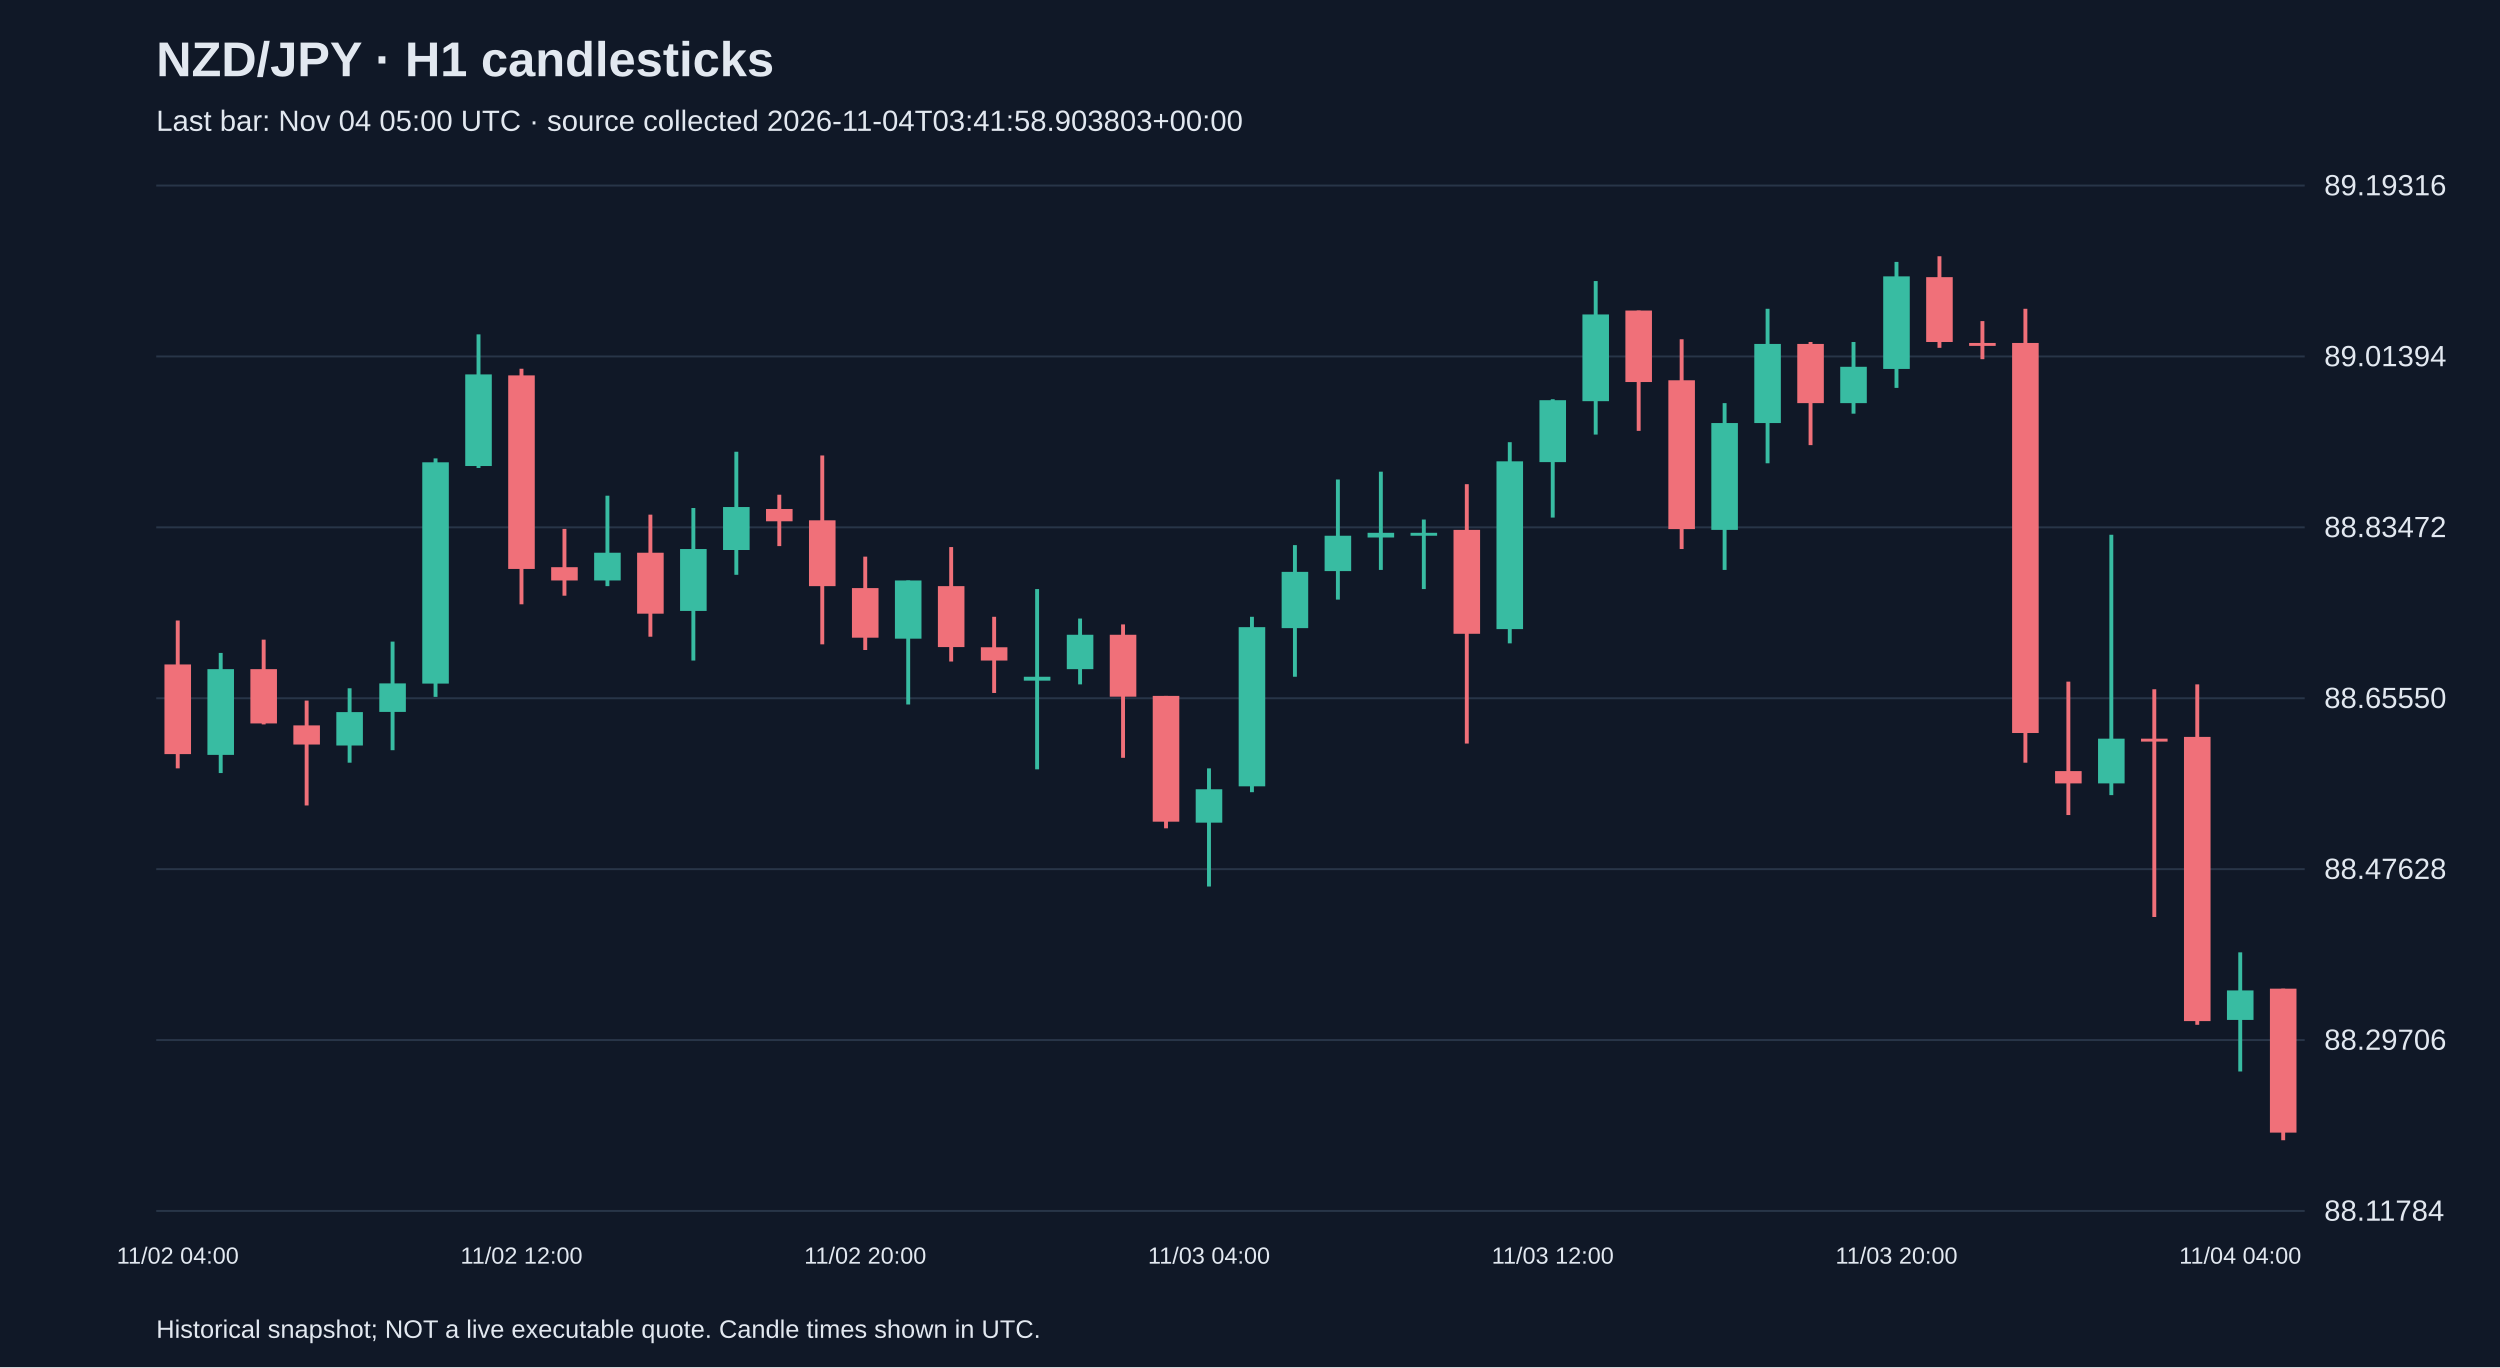
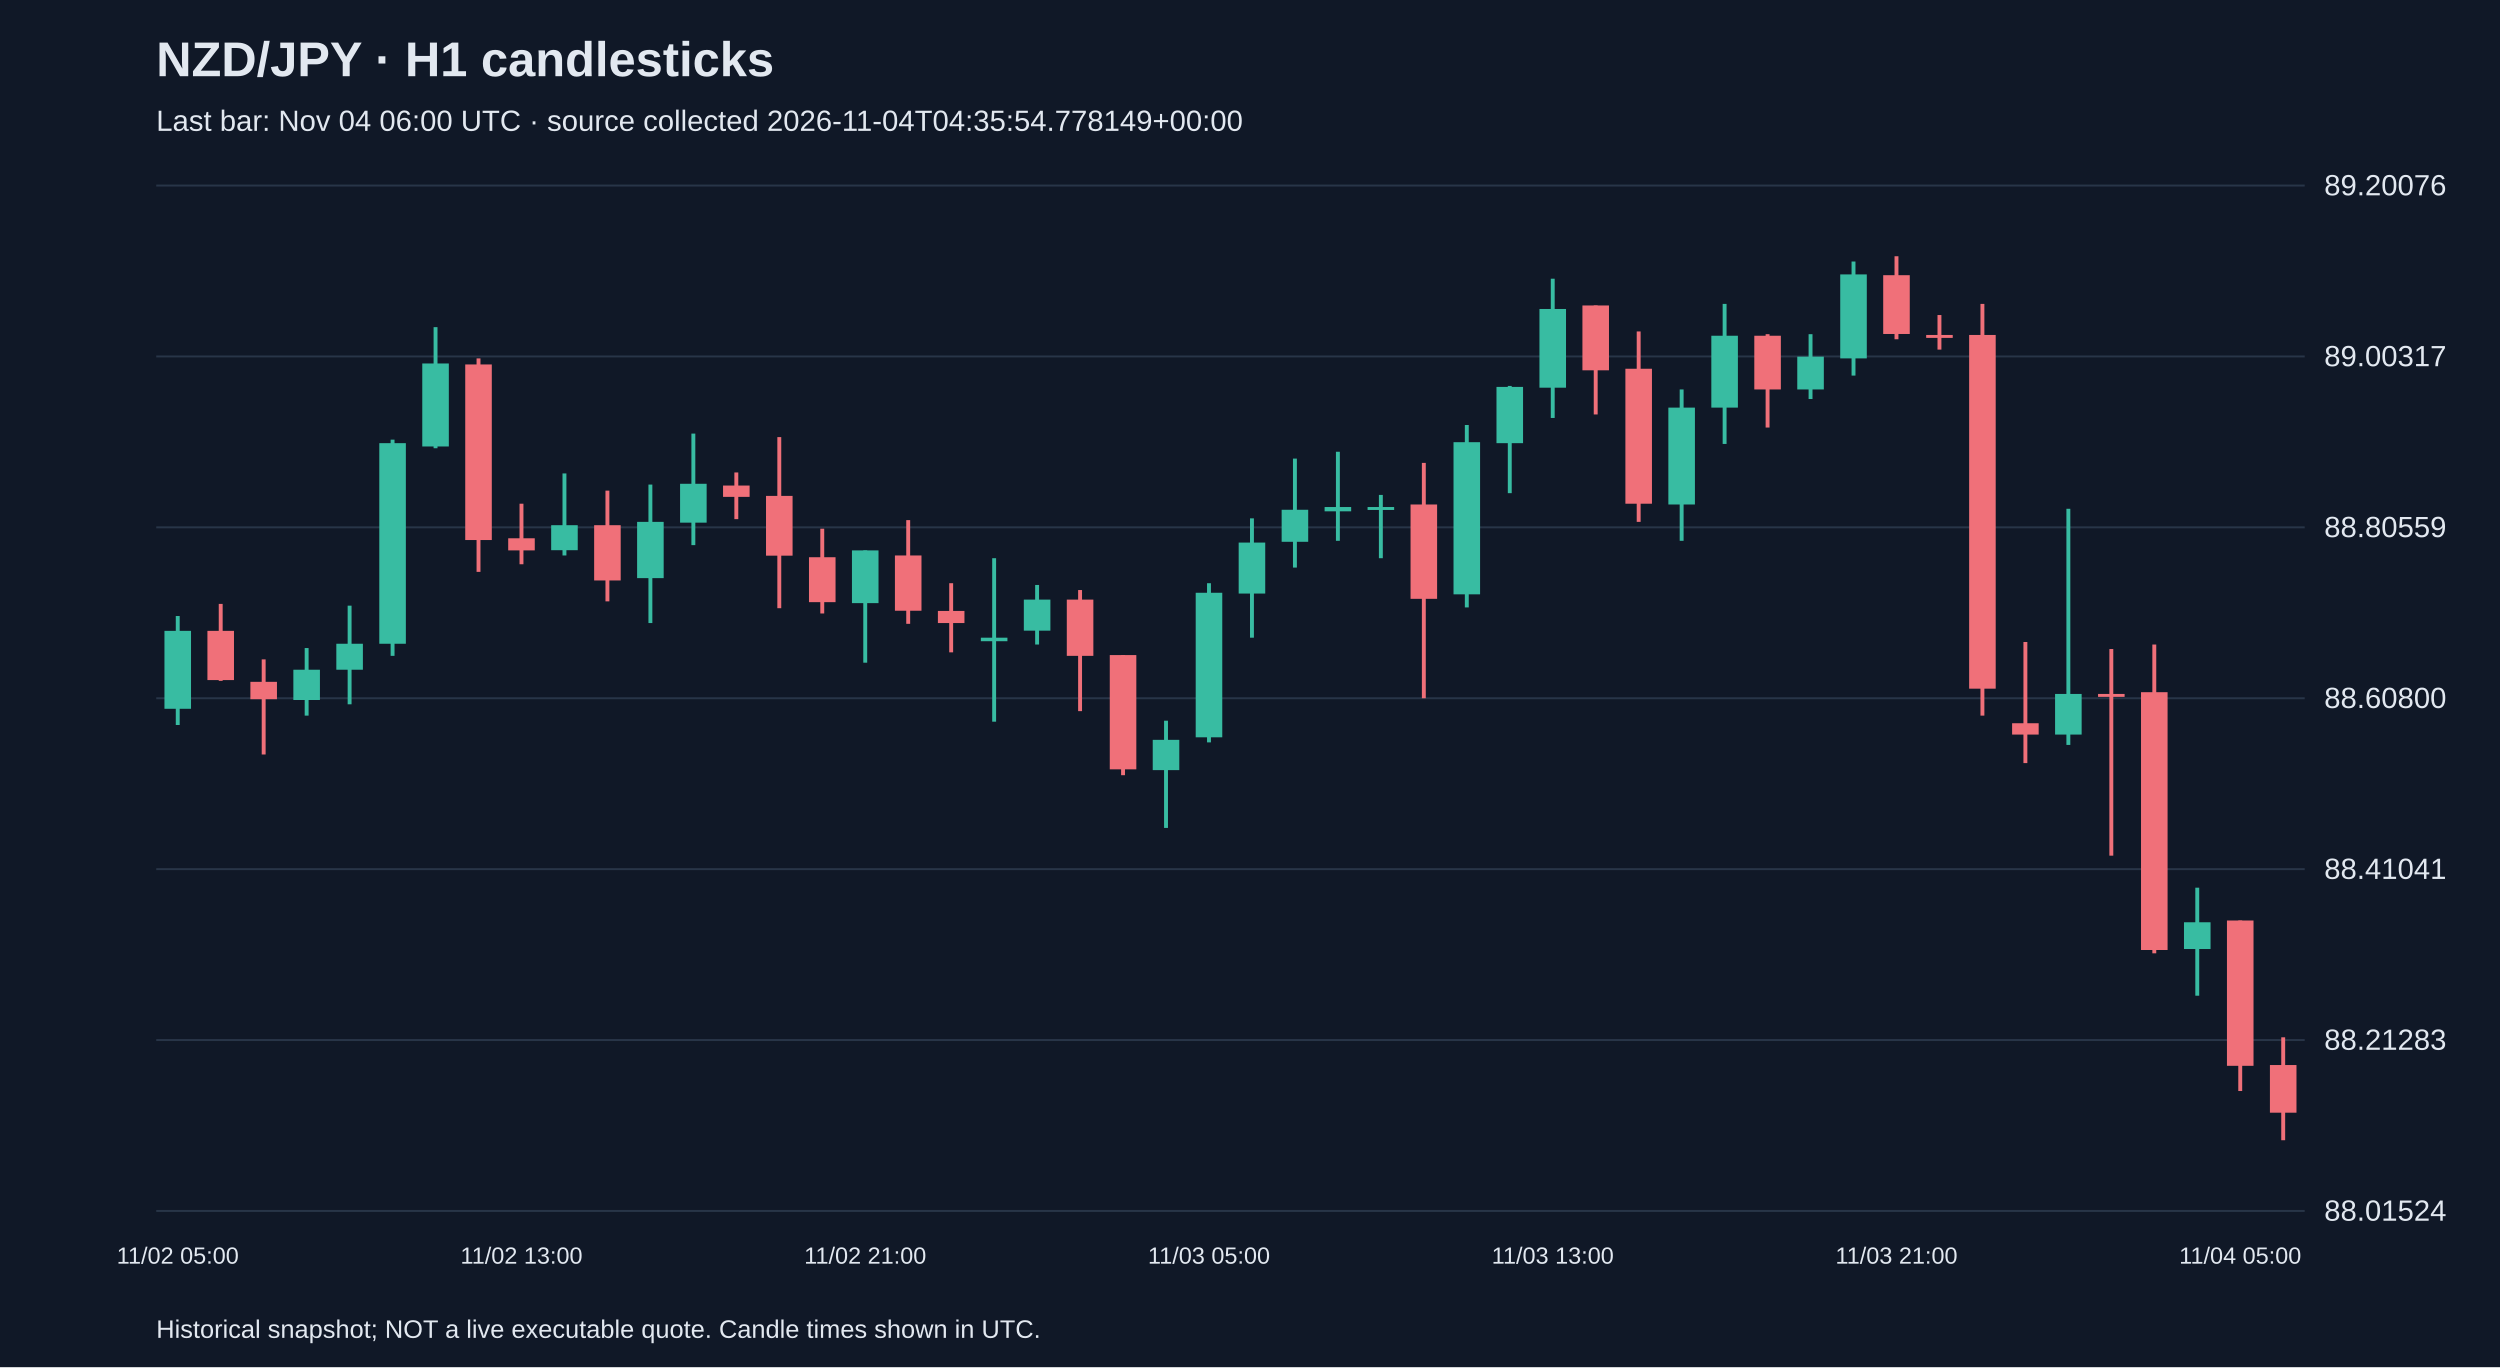
<svg xmlns="http://www.w3.org/2000/svg" viewBox="0 0 1280 700">
  <rect width="100%" height="100%" fill="#101827" />
  <style>text{font-family:Arial,sans-serif;fill:#e2e8f0}</style>
  <text x="80" y="39" font-size="25" font-weight="bold">NZD/JPY · H1 candlesticks</text>
-   <text x="80" y="67" font-size="15" fill="#a6b1c5">Last bar: Nov 04 05:00 UTC · source collected 2026-11-04T03:41:58.903803+00:00</text>
+   <text x="80" y="67" font-size="15" fill="#a6b1c5">Last bar: Nov 04 06:00 UTC · source collected 2026-11-04T04:35:54.778149+00:00</text>
  <line x1="80" y1="620.0" x2="1180" y2="620.0" stroke="#283548" />
-   <text x="1190" y="625.0" font-size="15">88.11784</text>
+   <text x="1190" y="625.0" font-size="15">88.01524</text>
  <line x1="80" y1="532.5" x2="1180" y2="532.5" stroke="#283548" />
-   <text x="1190" y="537.5" font-size="15">88.29706</text>
+   <text x="1190" y="537.5" font-size="15">88.21283</text>
  <line x1="80" y1="445.0" x2="1180" y2="445.0" stroke="#283548" />
-   <text x="1190" y="450.0" font-size="15">88.47628</text>
+   <text x="1190" y="450.0" font-size="15">88.41041</text>
  <line x1="80" y1="357.5" x2="1180" y2="357.5" stroke="#283548" />
-   <text x="1190" y="362.5" font-size="15">88.65550</text>
+   <text x="1190" y="362.5" font-size="15">88.60800</text>
  <line x1="80" y1="270.0" x2="1180" y2="270.0" stroke="#283548" />
-   <text x="1190" y="275.0" font-size="15">88.83472</text>
+   <text x="1190" y="275.0" font-size="15">88.80559</text>
  <line x1="80" y1="182.5" x2="1180" y2="182.5" stroke="#283548" />
-   <text x="1190" y="187.5" font-size="15">89.01394</text>
+   <text x="1190" y="187.5" font-size="15">89.00317</text>
  <line x1="80" y1="95.0" x2="1180" y2="95.0" stroke="#283548" />
-   <text x="1190" y="100.0" font-size="15">89.19316</text>
-   <line x1="91.0" y1="317.7" x2="91.0" y2="393.4" stroke="#f07079" stroke-width="2" />
-   <rect x="84.2" y="340.2" width="13.6" height="45.9" fill="#f07079" />
-   <text x="91.0" y="647" text-anchor="middle" font-size="12">11/02 04:00</text>
-   <line x1="113.0" y1="334.3" x2="113.0" y2="395.8" stroke="#38bca2" stroke-width="2" />
-   <rect x="106.2" y="342.6" width="13.6" height="43.9" fill="#38bca2" />
-   <line x1="135.0" y1="327.5" x2="135.0" y2="370.9" stroke="#f07079" stroke-width="2" />
-   <rect x="128.2" y="342.6" width="13.6" height="27.8" fill="#f07079" />
-   <line x1="157.0" y1="358.7" x2="157.0" y2="412.4" stroke="#f07079" stroke-width="2" />
-   <rect x="150.2" y="371.4" width="13.6" height="9.8" fill="#f07079" />
-   <line x1="179.0" y1="352.4" x2="179.0" y2="390.5" stroke="#38bca2" stroke-width="2" />
-   <rect x="172.2" y="364.6" width="13.6" height="17.1" fill="#38bca2" />
-   <line x1="201.0" y1="328.5" x2="201.0" y2="384.1" stroke="#38bca2" stroke-width="2" />
-   <rect x="194.2" y="349.9" width="13.6" height="14.6" fill="#38bca2" />
-   <line x1="223.0" y1="234.7" x2="223.0" y2="356.8" stroke="#38bca2" stroke-width="2" />
-   <rect x="216.2" y="236.7" width="13.6" height="113.3" fill="#38bca2" />
-   <line x1="245.0" y1="171.2" x2="245.0" y2="239.6" stroke="#38bca2" stroke-width="2" />
-   <rect x="238.2" y="191.7" width="13.6" height="46.9" fill="#38bca2" />
-   <line x1="267.0" y1="188.8" x2="267.0" y2="309.4" stroke="#f07079" stroke-width="2" />
-   <rect x="260.2" y="192.2" width="13.6" height="99.1" fill="#f07079" />
-   <text x="267.0" y="647" text-anchor="middle" font-size="12">11/02 12:00</text>
-   <line x1="289.0" y1="270.8" x2="289.0" y2="305.0" stroke="#f07079" stroke-width="2" />
-   <rect x="282.2" y="290.4" width="13.6" height="6.8" fill="#f07079" />
-   <line x1="311.0" y1="253.8" x2="311.0" y2="300.1" stroke="#38bca2" stroke-width="2" />
-   <rect x="304.2" y="283.0" width="13.6" height="14.2" fill="#38bca2" />
-   <line x1="333.0" y1="263.5" x2="333.0" y2="326.0" stroke="#f07079" stroke-width="2" />
-   <rect x="326.2" y="283.0" width="13.6" height="31.2" fill="#f07079" />
-   <line x1="355.0" y1="260.1" x2="355.0" y2="338.2" stroke="#38bca2" stroke-width="2" />
-   <rect x="348.2" y="281.1" width="13.6" height="31.7" fill="#38bca2" />
-   <line x1="377.0" y1="231.3" x2="377.0" y2="294.3" stroke="#38bca2" stroke-width="2" />
-   <rect x="370.2" y="259.6" width="13.6" height="22.0" fill="#38bca2" />
-   <line x1="399.0" y1="253.3" x2="399.0" y2="279.6" stroke="#f07079" stroke-width="2" />
-   <rect x="392.2" y="260.6" width="13.6" height="6.3" fill="#f07079" />
-   <line x1="421.0" y1="233.2" x2="421.0" y2="329.9" stroke="#f07079" stroke-width="2" />
-   <rect x="414.2" y="266.4" width="13.6" height="33.7" fill="#f07079" />
-   <line x1="443.0" y1="285.0" x2="443.0" y2="332.8" stroke="#f07079" stroke-width="2" />
-   <rect x="436.2" y="301.1" width="13.6" height="25.4" fill="#f07079" />
-   <text x="443.0" y="647" text-anchor="middle" font-size="12">11/02 20:00</text>
-   <line x1="465.0" y1="297.2" x2="465.0" y2="360.7" stroke="#38bca2" stroke-width="2" />
-   <rect x="458.2" y="297.2" width="13.6" height="29.8" fill="#38bca2" />
-   <line x1="487.0" y1="280.1" x2="487.0" y2="338.7" stroke="#f07079" stroke-width="2" />
-   <rect x="480.2" y="300.1" width="13.6" height="31.2" fill="#f07079" />
-   <line x1="509.0" y1="315.8" x2="509.0" y2="354.8" stroke="#f07079" stroke-width="2" />
-   <rect x="502.2" y="331.4" width="13.6" height="6.8" fill="#f07079" />
-   <line x1="531.0" y1="301.6" x2="531.0" y2="393.9" stroke="#38bca2" stroke-width="2" />
-   <rect x="524.2" y="346.5" width="13.6" height="2.0" fill="#38bca2" />
-   <line x1="553.0" y1="316.7" x2="553.0" y2="350.4" stroke="#38bca2" stroke-width="2" />
-   <rect x="546.2" y="325.0" width="13.6" height="17.6" fill="#38bca2" />
-   <line x1="575.0" y1="319.7" x2="575.0" y2="388.0" stroke="#f07079" stroke-width="2" />
-   <rect x="568.2" y="325.0" width="13.6" height="31.7" fill="#f07079" />
-   <line x1="597.0" y1="356.3" x2="597.0" y2="424.1" stroke="#f07079" stroke-width="2" />
-   <rect x="590.2" y="356.3" width="13.6" height="64.4" fill="#f07079" />
-   <line x1="619.0" y1="393.4" x2="619.0" y2="453.9" stroke="#38bca2" stroke-width="2" />
-   <rect x="612.2" y="404.1" width="13.6" height="17.1" fill="#38bca2" />
-   <text x="619.0" y="647" text-anchor="middle" font-size="12">11/03 04:00</text>
-   <line x1="641.0" y1="315.8" x2="641.0" y2="405.6" stroke="#38bca2" stroke-width="2" />
-   <rect x="634.2" y="321.1" width="13.6" height="81.5" fill="#38bca2" />
-   <line x1="663.0" y1="279.1" x2="663.0" y2="346.5" stroke="#38bca2" stroke-width="2" />
-   <rect x="656.2" y="292.8" width="13.6" height="28.8" fill="#38bca2" />
-   <line x1="685.0" y1="245.5" x2="685.0" y2="307.0" stroke="#38bca2" stroke-width="2" />
-   <rect x="678.2" y="274.3" width="13.6" height="18.1" fill="#38bca2" />
-   <line x1="707.0" y1="241.5" x2="707.0" y2="291.8" stroke="#38bca2" stroke-width="2" />
-   <rect x="700.2" y="272.8" width="13.6" height="2.4" fill="#38bca2" />
-   <line x1="729.0" y1="266.0" x2="729.0" y2="301.6" stroke="#38bca2" stroke-width="2" />
-   <rect x="722.2" y="272.8" width="13.6" height="1.5" fill="#38bca2" />
-   <line x1="751.0" y1="247.9" x2="751.0" y2="380.7" stroke="#f07079" stroke-width="2" />
-   <rect x="744.2" y="271.3" width="13.6" height="53.2" fill="#f07079" />
-   <line x1="773.0" y1="226.4" x2="773.0" y2="329.4" stroke="#38bca2" stroke-width="2" />
-   <rect x="766.2" y="236.2" width="13.6" height="85.9" fill="#38bca2" />
-   <line x1="795.0" y1="204.4" x2="795.0" y2="265.0" stroke="#38bca2" stroke-width="2" />
-   <rect x="788.2" y="204.9" width="13.6" height="31.7" fill="#38bca2" />
-   <text x="795.0" y="647" text-anchor="middle" font-size="12">11/03 12:00</text>
-   <line x1="817.0" y1="143.9" x2="817.0" y2="222.5" stroke="#38bca2" stroke-width="2" />
-   <rect x="810.2" y="161.0" width="13.6" height="44.4" fill="#38bca2" />
-   <line x1="839.0" y1="159.0" x2="839.0" y2="220.6" stroke="#f07079" stroke-width="2" />
-   <rect x="832.2" y="159.0" width="13.6" height="36.6" fill="#f07079" />
-   <line x1="861.0" y1="173.7" x2="861.0" y2="281.1" stroke="#f07079" stroke-width="2" />
-   <rect x="854.2" y="194.7" width="13.6" height="76.2" fill="#f07079" />
-   <line x1="883.0" y1="206.4" x2="883.0" y2="291.8" stroke="#38bca2" stroke-width="2" />
-   <rect x="876.2" y="216.6" width="13.6" height="54.7" fill="#38bca2" />
-   <line x1="905.0" y1="158.1" x2="905.0" y2="237.2" stroke="#38bca2" stroke-width="2" />
-   <rect x="898.2" y="176.1" width="13.6" height="40.5" fill="#38bca2" />
-   <line x1="927.0" y1="175.1" x2="927.0" y2="227.9" stroke="#f07079" stroke-width="2" />
-   <rect x="920.2" y="176.1" width="13.6" height="30.3" fill="#f07079" />
-   <line x1="949.0" y1="175.1" x2="949.0" y2="211.8" stroke="#38bca2" stroke-width="2" />
-   <rect x="942.2" y="187.8" width="13.6" height="18.6" fill="#38bca2" />
-   <line x1="971.0" y1="134.1" x2="971.0" y2="198.6" stroke="#38bca2" stroke-width="2" />
-   <rect x="964.2" y="141.5" width="13.6" height="47.4" fill="#38bca2" />
-   <text x="971.0" y="647" text-anchor="middle" font-size="12">11/03 20:00</text>
-   <line x1="993.0" y1="131.2" x2="993.0" y2="178.1" stroke="#f07079" stroke-width="2" />
-   <rect x="986.2" y="141.9" width="13.6" height="33.2" fill="#f07079" />
-   <line x1="1015.0" y1="164.4" x2="1015.0" y2="183.9" stroke="#f07079" stroke-width="2" />
-   <rect x="1008.2" y="175.6" width="13.6" height="1.5" fill="#f07079" />
-   <line x1="1037.0" y1="158.1" x2="1037.0" y2="390.5" stroke="#f07079" stroke-width="2" />
-   <rect x="1030.2" y="175.6" width="13.6" height="199.7" fill="#f07079" />
-   <line x1="1059.0" y1="349.0" x2="1059.0" y2="417.3" stroke="#f07079" stroke-width="2" />
-   <rect x="1052.2" y="394.8" width="13.6" height="6.3" fill="#f07079" />
-   <line x1="1081.0" y1="273.8" x2="1081.0" y2="407.1" stroke="#38bca2" stroke-width="2" />
-   <rect x="1074.2" y="378.2" width="13.6" height="22.9" fill="#38bca2" />
-   <line x1="1103.0" y1="352.9" x2="1103.0" y2="469.5" stroke="#f07079" stroke-width="2" />
-   <rect x="1096.2" y="378.2" width="13.6" height="1.5" fill="#f07079" />
-   <line x1="1125.0" y1="350.4" x2="1125.0" y2="524.7" stroke="#f07079" stroke-width="2" />
-   <rect x="1118.2" y="377.3" width="13.6" height="145.5" fill="#f07079" />
-   <line x1="1147.0" y1="487.6" x2="1147.0" y2="548.6" stroke="#38bca2" stroke-width="2" />
-   <rect x="1140.2" y="507.1" width="13.6" height="15.1" fill="#38bca2" />
-   <text x="1147.0" y="647" text-anchor="middle" font-size="12">11/04 04:00</text>
-   <line x1="1169.0" y1="506.2" x2="1169.0" y2="583.8" stroke="#f07079" stroke-width="2" />
-   <rect x="1162.2" y="506.2" width="13.6" height="73.7" fill="#f07079" />
+   <text x="1190" y="100.0" font-size="15">89.20076</text>
+   <line x1="91.0" y1="315.4" x2="91.0" y2="371.2" stroke="#38bca2" stroke-width="2" />
+   <rect x="84.2" y="323.0" width="13.6" height="39.9" fill="#38bca2" />
+   <text x="91.0" y="647" text-anchor="middle" font-size="12">11/02 05:00</text>
+   <line x1="113.0" y1="309.2" x2="113.0" y2="348.6" stroke="#f07079" stroke-width="2" />
+   <rect x="106.2" y="323.0" width="13.6" height="25.2" fill="#f07079" />
+   <line x1="135.0" y1="337.6" x2="135.0" y2="386.3" stroke="#f07079" stroke-width="2" />
+   <rect x="128.2" y="349.1" width="13.6" height="8.9" fill="#f07079" />
+   <line x1="157.0" y1="331.8" x2="157.0" y2="366.4" stroke="#38bca2" stroke-width="2" />
+   <rect x="150.2" y="342.9" width="13.6" height="15.5" fill="#38bca2" />
+   <line x1="179.0" y1="310.1" x2="179.0" y2="360.6" stroke="#38bca2" stroke-width="2" />
+   <rect x="172.2" y="329.6" width="13.6" height="13.3" fill="#38bca2" />
+   <line x1="201.0" y1="225.1" x2="201.0" y2="335.8" stroke="#38bca2" stroke-width="2" />
+   <rect x="194.2" y="226.9" width="13.6" height="102.7" fill="#38bca2" />
+   <line x1="223.0" y1="167.5" x2="223.0" y2="229.5" stroke="#38bca2" stroke-width="2" />
+   <rect x="216.2" y="186.1" width="13.6" height="42.5" fill="#38bca2" />
+   <line x1="245.0" y1="183.5" x2="245.0" y2="292.8" stroke="#f07079" stroke-width="2" />
+   <rect x="238.2" y="186.6" width="13.6" height="89.9" fill="#f07079" />
+   <line x1="267.0" y1="257.9" x2="267.0" y2="288.9" stroke="#f07079" stroke-width="2" />
+   <rect x="260.2" y="275.6" width="13.6" height="6.2" fill="#f07079" />
+   <text x="267.0" y="647" text-anchor="middle" font-size="12">11/02 13:00</text>
+   <line x1="289.0" y1="242.4" x2="289.0" y2="284.4" stroke="#38bca2" stroke-width="2" />
+   <rect x="282.2" y="268.9" width="13.6" height="12.8" fill="#38bca2" />
+   <line x1="311.0" y1="251.2" x2="311.0" y2="307.9" stroke="#f07079" stroke-width="2" />
+   <rect x="304.2" y="268.9" width="13.6" height="28.3" fill="#f07079" />
+   <line x1="333.0" y1="248.1" x2="333.0" y2="319.0" stroke="#38bca2" stroke-width="2" />
+   <rect x="326.2" y="267.2" width="13.6" height="28.8" fill="#38bca2" />
+   <line x1="355.0" y1="222.0" x2="355.0" y2="279.1" stroke="#38bca2" stroke-width="2" />
+   <rect x="348.2" y="247.7" width="13.6" height="19.9" fill="#38bca2" />
+   <line x1="377.0" y1="241.9" x2="377.0" y2="265.8" stroke="#f07079" stroke-width="2" />
+   <rect x="370.2" y="248.6" width="13.6" height="5.8" fill="#f07079" />
+   <line x1="399.0" y1="223.8" x2="399.0" y2="311.4" stroke="#f07079" stroke-width="2" />
+   <rect x="392.2" y="253.9" width="13.6" height="30.6" fill="#f07079" />
+   <line x1="421.0" y1="270.7" x2="421.0" y2="314.1" stroke="#f07079" stroke-width="2" />
+   <rect x="414.2" y="285.3" width="13.6" height="23.0" fill="#f07079" />
+   <line x1="443.0" y1="281.8" x2="443.0" y2="339.3" stroke="#38bca2" stroke-width="2" />
+   <rect x="436.2" y="281.8" width="13.6" height="27.0" fill="#38bca2" />
+   <text x="443.0" y="647" text-anchor="middle" font-size="12">11/02 21:00</text>
+   <line x1="465.0" y1="266.3" x2="465.0" y2="319.4" stroke="#f07079" stroke-width="2" />
+   <rect x="458.2" y="284.4" width="13.6" height="28.3" fill="#f07079" />
+   <line x1="487.0" y1="298.6" x2="487.0" y2="334.0" stroke="#f07079" stroke-width="2" />
+   <rect x="480.2" y="312.8" width="13.6" height="6.2" fill="#f07079" />
+   <line x1="509.0" y1="285.8" x2="509.0" y2="369.5" stroke="#38bca2" stroke-width="2" />
+   <rect x="502.2" y="326.5" width="13.6" height="1.8" fill="#38bca2" />
+   <line x1="531.0" y1="299.5" x2="531.0" y2="330.0" stroke="#38bca2" stroke-width="2" />
+   <rect x="524.2" y="307.0" width="13.6" height="15.9" fill="#38bca2" />
+   <line x1="553.0" y1="302.1" x2="553.0" y2="364.1" stroke="#f07079" stroke-width="2" />
+   <rect x="546.2" y="307.0" width="13.6" height="28.8" fill="#f07079" />
+   <line x1="575.0" y1="335.4" x2="575.0" y2="396.9" stroke="#f07079" stroke-width="2" />
+   <rect x="568.2" y="335.4" width="13.6" height="58.5" fill="#f07079" />
+   <line x1="597.0" y1="369.0" x2="597.0" y2="423.9" stroke="#38bca2" stroke-width="2" />
+   <rect x="590.2" y="378.8" width="13.6" height="15.5" fill="#38bca2" />
+   <line x1="619.0" y1="298.6" x2="619.0" y2="380.1" stroke="#38bca2" stroke-width="2" />
+   <rect x="612.2" y="303.5" width="13.6" height="74.0" fill="#38bca2" />
+   <text x="619.0" y="647" text-anchor="middle" font-size="12">11/03 05:00</text>
+   <line x1="641.0" y1="265.4" x2="641.0" y2="326.5" stroke="#38bca2" stroke-width="2" />
+   <rect x="634.2" y="277.8" width="13.6" height="26.1" fill="#38bca2" />
+   <line x1="663.0" y1="234.8" x2="663.0" y2="290.6" stroke="#38bca2" stroke-width="2" />
+   <rect x="656.2" y="261.0" width="13.6" height="16.4" fill="#38bca2" />
+   <line x1="685.0" y1="231.3" x2="685.0" y2="276.9" stroke="#38bca2" stroke-width="2" />
+   <rect x="678.2" y="259.6" width="13.6" height="2.2" fill="#38bca2" />
+   <line x1="707.0" y1="253.4" x2="707.0" y2="285.8" stroke="#38bca2" stroke-width="2" />
+   <rect x="700.2" y="259.6" width="13.6" height="1.5" fill="#38bca2" />
+   <line x1="729.0" y1="237.0" x2="729.0" y2="357.5" stroke="#f07079" stroke-width="2" />
+   <rect x="722.2" y="258.3" width="13.6" height="48.3" fill="#f07079" />
+   <line x1="751.0" y1="217.6" x2="751.0" y2="311.0" stroke="#38bca2" stroke-width="2" />
+   <rect x="744.2" y="226.4" width="13.6" height="77.9" fill="#38bca2" />
+   <line x1="773.0" y1="197.6" x2="773.0" y2="252.5" stroke="#38bca2" stroke-width="2" />
+   <rect x="766.2" y="198.1" width="13.6" height="28.8" fill="#38bca2" />
+   <line x1="795.0" y1="142.7" x2="795.0" y2="214.0" stroke="#38bca2" stroke-width="2" />
+   <rect x="788.2" y="158.2" width="13.6" height="40.3" fill="#38bca2" />
+   <text x="795.0" y="647" text-anchor="middle" font-size="12">11/03 13:00</text>
+   <line x1="817.0" y1="156.4" x2="817.0" y2="212.2" stroke="#f07079" stroke-width="2" />
+   <rect x="810.2" y="156.4" width="13.6" height="33.2" fill="#f07079" />
+   <line x1="839.0" y1="169.7" x2="839.0" y2="267.2" stroke="#f07079" stroke-width="2" />
+   <rect x="832.2" y="188.8" width="13.6" height="69.1" fill="#f07079" />
+   <line x1="861.0" y1="199.4" x2="861.0" y2="276.9" stroke="#38bca2" stroke-width="2" />
+   <rect x="854.2" y="208.7" width="13.6" height="49.6" fill="#38bca2" />
+   <line x1="883.0" y1="155.6" x2="883.0" y2="227.3" stroke="#38bca2" stroke-width="2" />
+   <rect x="876.2" y="171.9" width="13.6" height="36.8" fill="#38bca2" />
+   <line x1="905.0" y1="171.1" x2="905.0" y2="218.9" stroke="#f07079" stroke-width="2" />
+   <rect x="898.2" y="171.9" width="13.6" height="27.5" fill="#f07079" />
+   <line x1="927.0" y1="171.1" x2="927.0" y2="204.3" stroke="#38bca2" stroke-width="2" />
+   <rect x="920.2" y="182.6" width="13.6" height="16.8" fill="#38bca2" />
+   <line x1="949.0" y1="133.9" x2="949.0" y2="192.3" stroke="#38bca2" stroke-width="2" />
+   <rect x="942.2" y="140.5" width="13.6" height="43.0" fill="#38bca2" />
+   <line x1="971.0" y1="131.2" x2="971.0" y2="173.7" stroke="#f07079" stroke-width="2" />
+   <rect x="964.2" y="140.9" width="13.6" height="30.1" fill="#f07079" />
+   <text x="971.0" y="647" text-anchor="middle" font-size="12">11/03 21:00</text>
+   <line x1="993.0" y1="161.3" x2="993.0" y2="179.0" stroke="#f07079" stroke-width="2" />
+   <rect x="986.2" y="171.5" width="13.6" height="1.5" fill="#f07079" />
+   <line x1="1015.0" y1="155.6" x2="1015.0" y2="366.4" stroke="#f07079" stroke-width="2" />
+   <rect x="1008.2" y="171.5" width="13.6" height="181.1" fill="#f07079" />
+   <line x1="1037.0" y1="328.7" x2="1037.0" y2="390.7" stroke="#f07079" stroke-width="2" />
+   <rect x="1030.2" y="370.3" width="13.6" height="5.8" fill="#f07079" />
+   <line x1="1059.0" y1="260.5" x2="1059.0" y2="381.4" stroke="#38bca2" stroke-width="2" />
+   <rect x="1052.2" y="355.3" width="13.6" height="20.8" fill="#38bca2" />
+   <line x1="1081.0" y1="332.3" x2="1081.0" y2="438.1" stroke="#f07079" stroke-width="2" />
+   <rect x="1074.2" y="355.3" width="13.6" height="1.5" fill="#f07079" />
+   <line x1="1103.0" y1="330.0" x2="1103.0" y2="488.1" stroke="#f07079" stroke-width="2" />
+   <rect x="1096.2" y="354.4" width="13.6" height="132.0" fill="#f07079" />
+   <line x1="1125.0" y1="454.5" x2="1125.0" y2="509.8" stroke="#38bca2" stroke-width="2" />
+   <rect x="1118.2" y="472.2" width="13.6" height="13.7" fill="#38bca2" />
+   <line x1="1147.0" y1="471.3" x2="1147.0" y2="558.6" stroke="#f07079" stroke-width="2" />
+   <rect x="1140.2" y="471.3" width="13.6" height="74.4" fill="#f07079" />
+   <text x="1147.0" y="647" text-anchor="middle" font-size="12">11/04 05:00</text>
+   <line x1="1169.0" y1="531.1" x2="1169.0" y2="583.8" stroke="#f07079" stroke-width="2" />
+   <rect x="1162.2" y="545.3" width="13.6" height="24.4" fill="#f07079" />
  <text x="80" y="685" font-size="13">Historical snapshot; NOT a live executable quote. Candle times shown in UTC.</text>
</svg>
